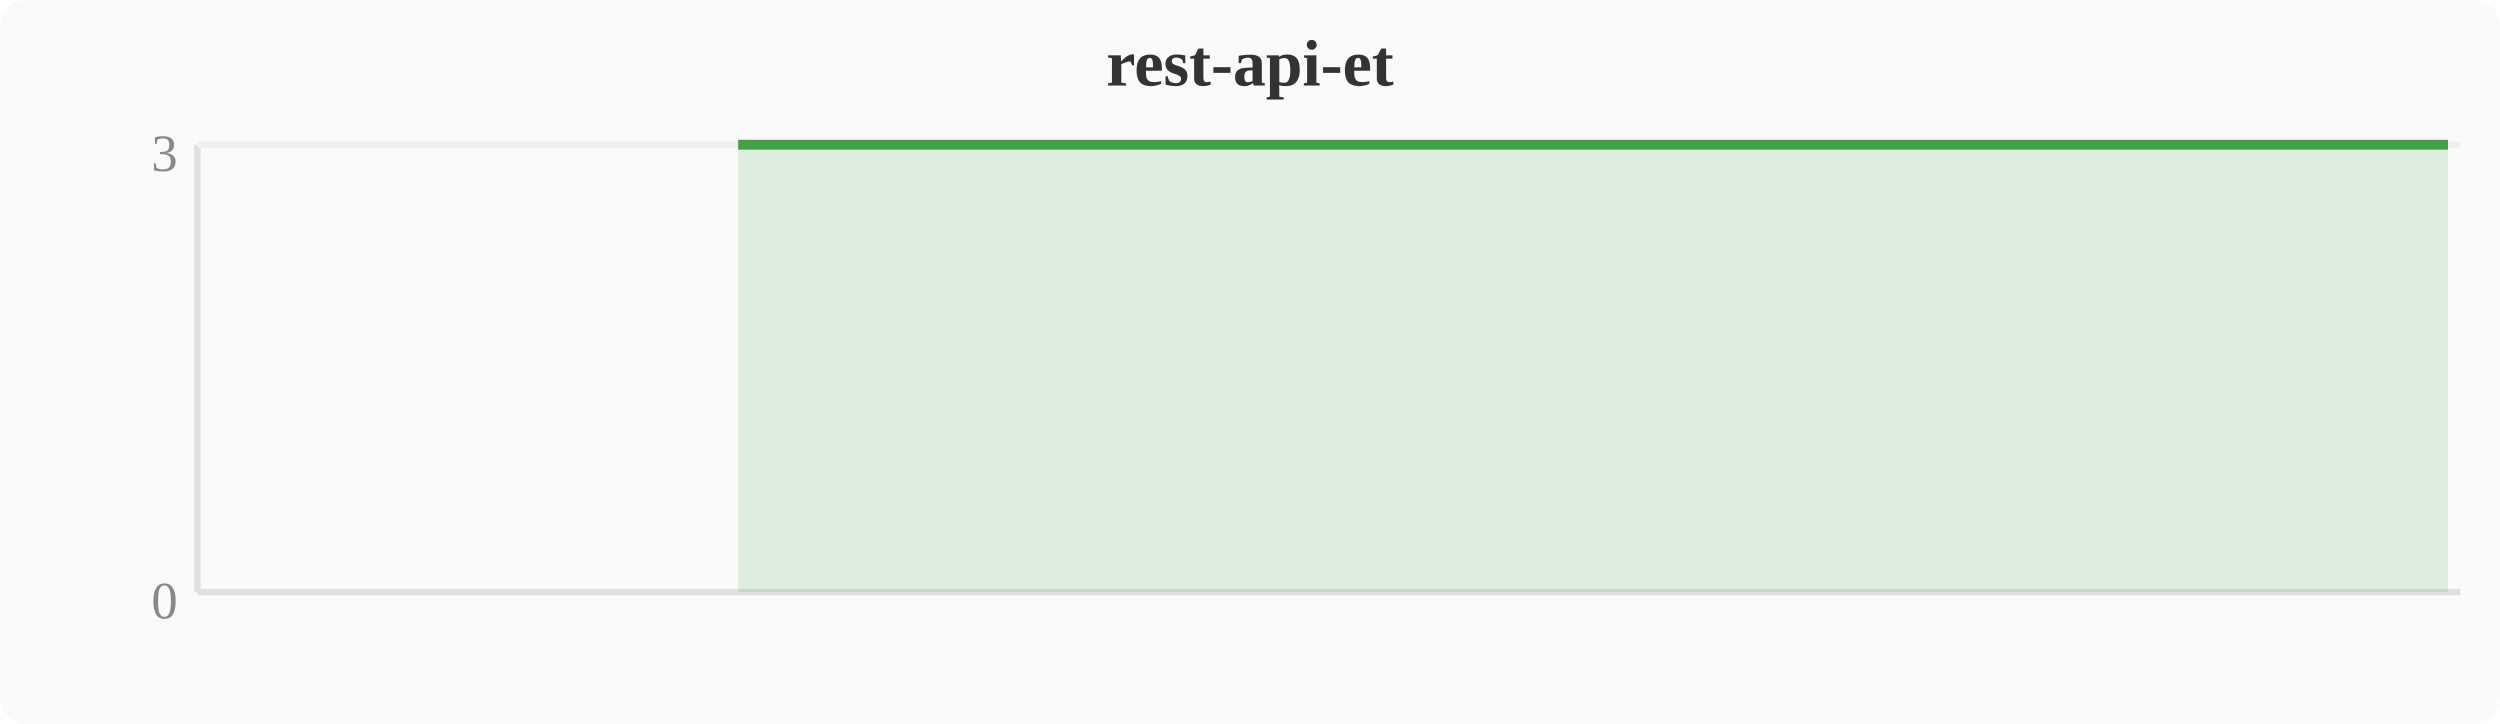
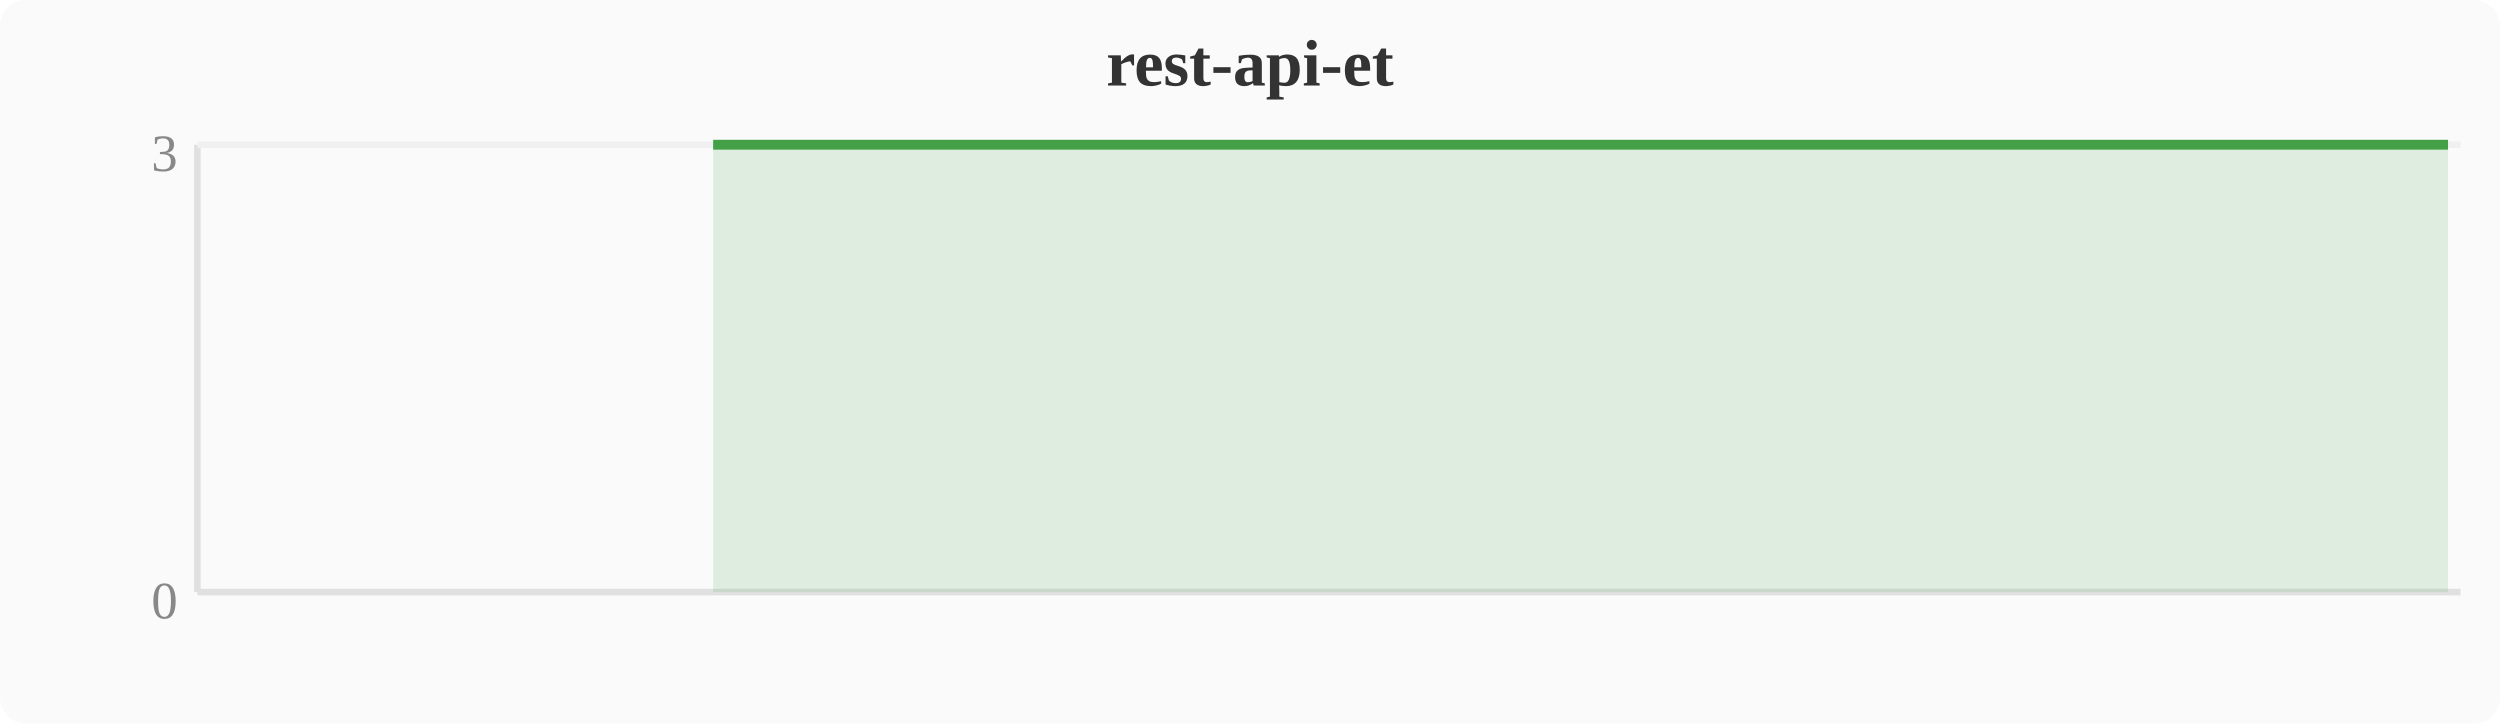
<svg xmlns="http://www.w3.org/2000/svg" width="380" height="110" viewBox="0 0 380 110">
  <rect width="380" height="110" fill="#fafafa" rx="4" />
  <text x="190" y="13" text-anchor="middle" font-size="10" font-weight="bold" fill="#333">rest-api-et</text>
  <line x1="30" y1="22" x2="30" y2="90" stroke="#e0e0e0" stroke-width="1" />
  <line x1="30" y1="90" x2="374" y2="90" stroke="#e0e0e0" stroke-width="1" />
  <line x1="30" y1="22" x2="374" y2="22" stroke="#f0f0f0" stroke-width="1" />
  <text x="27" y="94" text-anchor="end" font-size="8" fill="#888">0</text>
  <text x="27" y="26" text-anchor="end" font-size="8" fill="#888">3</text>
-   <polygon points="112.2,22.0 116.0,22.0 119.8,22.0 123.6,22.0 127.5,22.0 131.3,22.0 135.1,22.0 138.9,22.0 142.8,22.0 146.6,22.0 150.4,22.0 154.2,22.0 158.0,22.0 161.9,22.0 165.7,22.0 169.5,22.0 173.3,22.0 177.2,22.0 181.0,22.0 184.8,22.0 188.6,22.0 192.4,22.0 196.3,22.0 200.1,22.0 203.9,22.0 207.7,22.0 211.6,22.0 215.4,22.0 219.2,22.0 223.0,22.0 226.8,22.0 230.7,22.0 234.5,22.0 238.3,22.0 242.1,22.0 246.0,22.0 249.8,22.0 253.6,22.0 257.4,22.0 261.2,22.0 265.1,22.0 268.9,22.0 272.7,22.0 276.5,22.0 280.4,22.0 284.2,22.0 288.0,22.0 291.8,22.0 295.6,22.0 299.5,22.0 303.3,22.0 307.1,22.0 310.9,22.0 314.8,22.0 318.6,22.0 322.4,22.0 326.2,22.0 330.0,22.0 333.9,22.0 337.7,22.0 341.5,22.0 345.3,22.0 349.2,22.0 353.0,22.0 356.8,22.0 360.6,22.0 364.4,22.0 368.3,22.0 372.1,22.0 372.1,90 112.2,90" fill="#43a047" opacity="0.15" />
-   <polyline points="112.2,22.0 116.0,22.0 119.8,22.0 123.6,22.0 127.5,22.0 131.3,22.0 135.1,22.0 138.9,22.0 142.8,22.0 146.6,22.0 150.4,22.0 154.2,22.0 158.0,22.0 161.9,22.0 165.7,22.0 169.5,22.0 173.3,22.0 177.2,22.0 181.0,22.0 184.8,22.0 188.6,22.0 192.4,22.0 196.3,22.0 200.1,22.0 203.9,22.0 207.7,22.0 211.6,22.0 215.4,22.0 219.2,22.0 223.0,22.0 226.8,22.0 230.7,22.0 234.5,22.0 238.3,22.0 242.1,22.0 246.0,22.0 249.8,22.0 253.6,22.0 257.4,22.0 261.2,22.0 265.1,22.0 268.9,22.0 272.7,22.0 276.5,22.0 280.4,22.0 284.2,22.0 288.0,22.0 291.8,22.0 295.6,22.0 299.5,22.0 303.3,22.0 307.1,22.0 310.9,22.0 314.8,22.0 318.6,22.0 322.4,22.0 326.2,22.0 330.0,22.0 333.9,22.0 337.7,22.0 341.5,22.0 345.3,22.0 349.2,22.0 353.0,22.0 356.8,22.0 360.6,22.0 364.4,22.0 368.3,22.0 372.1,22.0" fill="none" stroke="#43a047" stroke-width="1.5" stroke-linejoin="round" />
+   <polygon points="108.4,22.0 112.2,22.0 116.0,22.0 119.8,22.0 123.6,22.0 127.5,22.0 131.3,22.0 135.1,22.0 138.9,22.0 142.8,22.0 146.6,22.0 150.4,22.0 154.2,22.0 158.0,22.0 161.9,22.0 165.7,22.0 169.5,22.0 173.3,22.0 177.2,22.0 181.0,22.0 184.8,22.0 188.6,22.0 192.4,22.0 196.3,22.0 200.1,22.0 203.9,22.0 207.7,22.0 211.6,22.0 215.4,22.0 219.2,22.0 223.0,22.0 226.8,22.0 230.7,22.0 234.5,22.0 238.3,22.0 242.1,22.0 246.0,22.0 249.8,22.0 253.6,22.0 257.4,22.0 261.2,22.0 265.1,22.0 268.9,22.0 272.7,22.0 276.5,22.0 280.4,22.0 284.2,22.0 288.0,22.0 291.8,22.0 295.6,22.0 299.5,22.0 303.3,22.0 307.1,22.0 310.9,22.0 314.8,22.0 318.6,22.0 322.4,22.0 326.2,22.0 330.0,22.0 333.9,22.0 337.7,22.0 341.5,22.0 345.3,22.0 349.2,22.0 353.0,22.0 356.8,22.0 360.6,22.0 364.4,22.0 368.3,22.0 372.1,22.0 372.1,90 108.4,90" fill="#43a047" opacity="0.15" />
+   <polyline points="108.4,22.0 112.2,22.0 116.0,22.0 119.8,22.0 123.6,22.0 127.5,22.0 131.3,22.0 135.1,22.0 138.9,22.0 142.8,22.0 146.6,22.0 150.4,22.0 154.2,22.0 158.0,22.0 161.9,22.0 165.7,22.0 169.5,22.0 173.3,22.0 177.2,22.0 181.0,22.0 184.8,22.0 188.6,22.0 192.4,22.0 196.3,22.0 200.1,22.0 203.9,22.0 207.7,22.0 211.6,22.0 215.4,22.0 219.2,22.0 223.0,22.0 226.8,22.0 230.7,22.0 234.5,22.0 238.3,22.0 242.1,22.0 246.0,22.0 249.8,22.0 253.6,22.0 257.4,22.0 261.2,22.0 265.1,22.0 268.9,22.0 272.7,22.0 276.5,22.0 280.4,22.0 284.2,22.0 288.0,22.0 291.8,22.0 295.6,22.0 299.5,22.0 303.3,22.0 307.1,22.0 310.9,22.0 314.8,22.0 318.6,22.0 322.4,22.0 326.2,22.0 330.0,22.0 333.9,22.0 337.7,22.0 341.5,22.0 345.3,22.0 349.2,22.0 353.0,22.0 356.8,22.0 360.6,22.0 364.4,22.0 368.3,22.0 372.1,22.0" fill="none" stroke="#43a047" stroke-width="1.5" stroke-linejoin="round" />
</svg>
